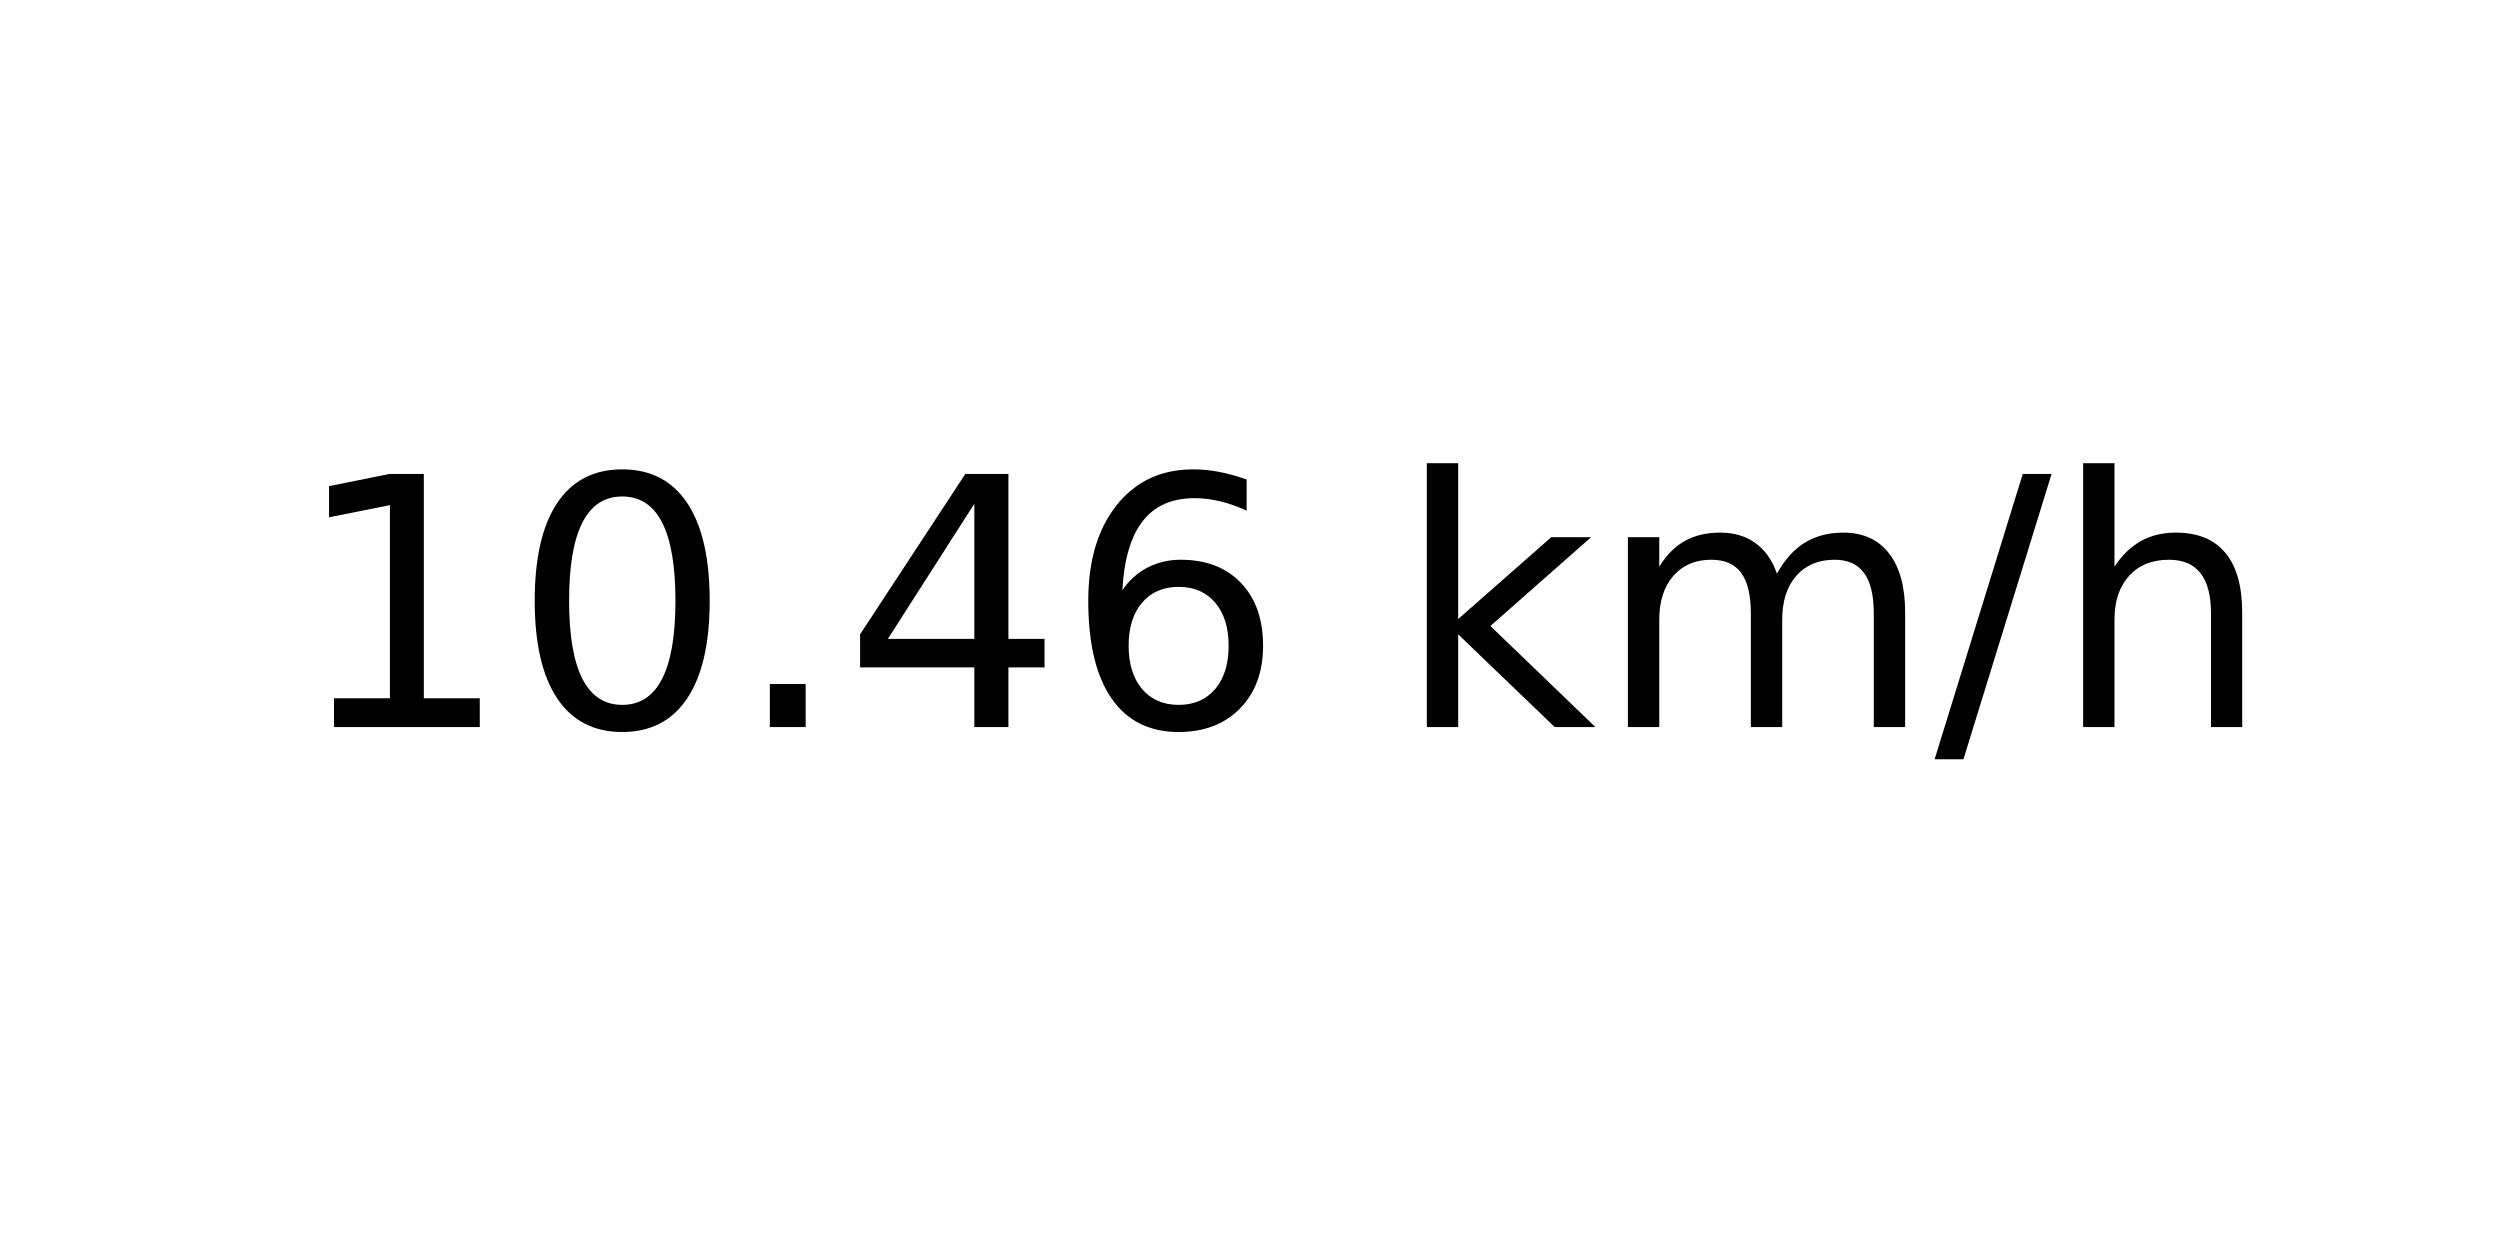
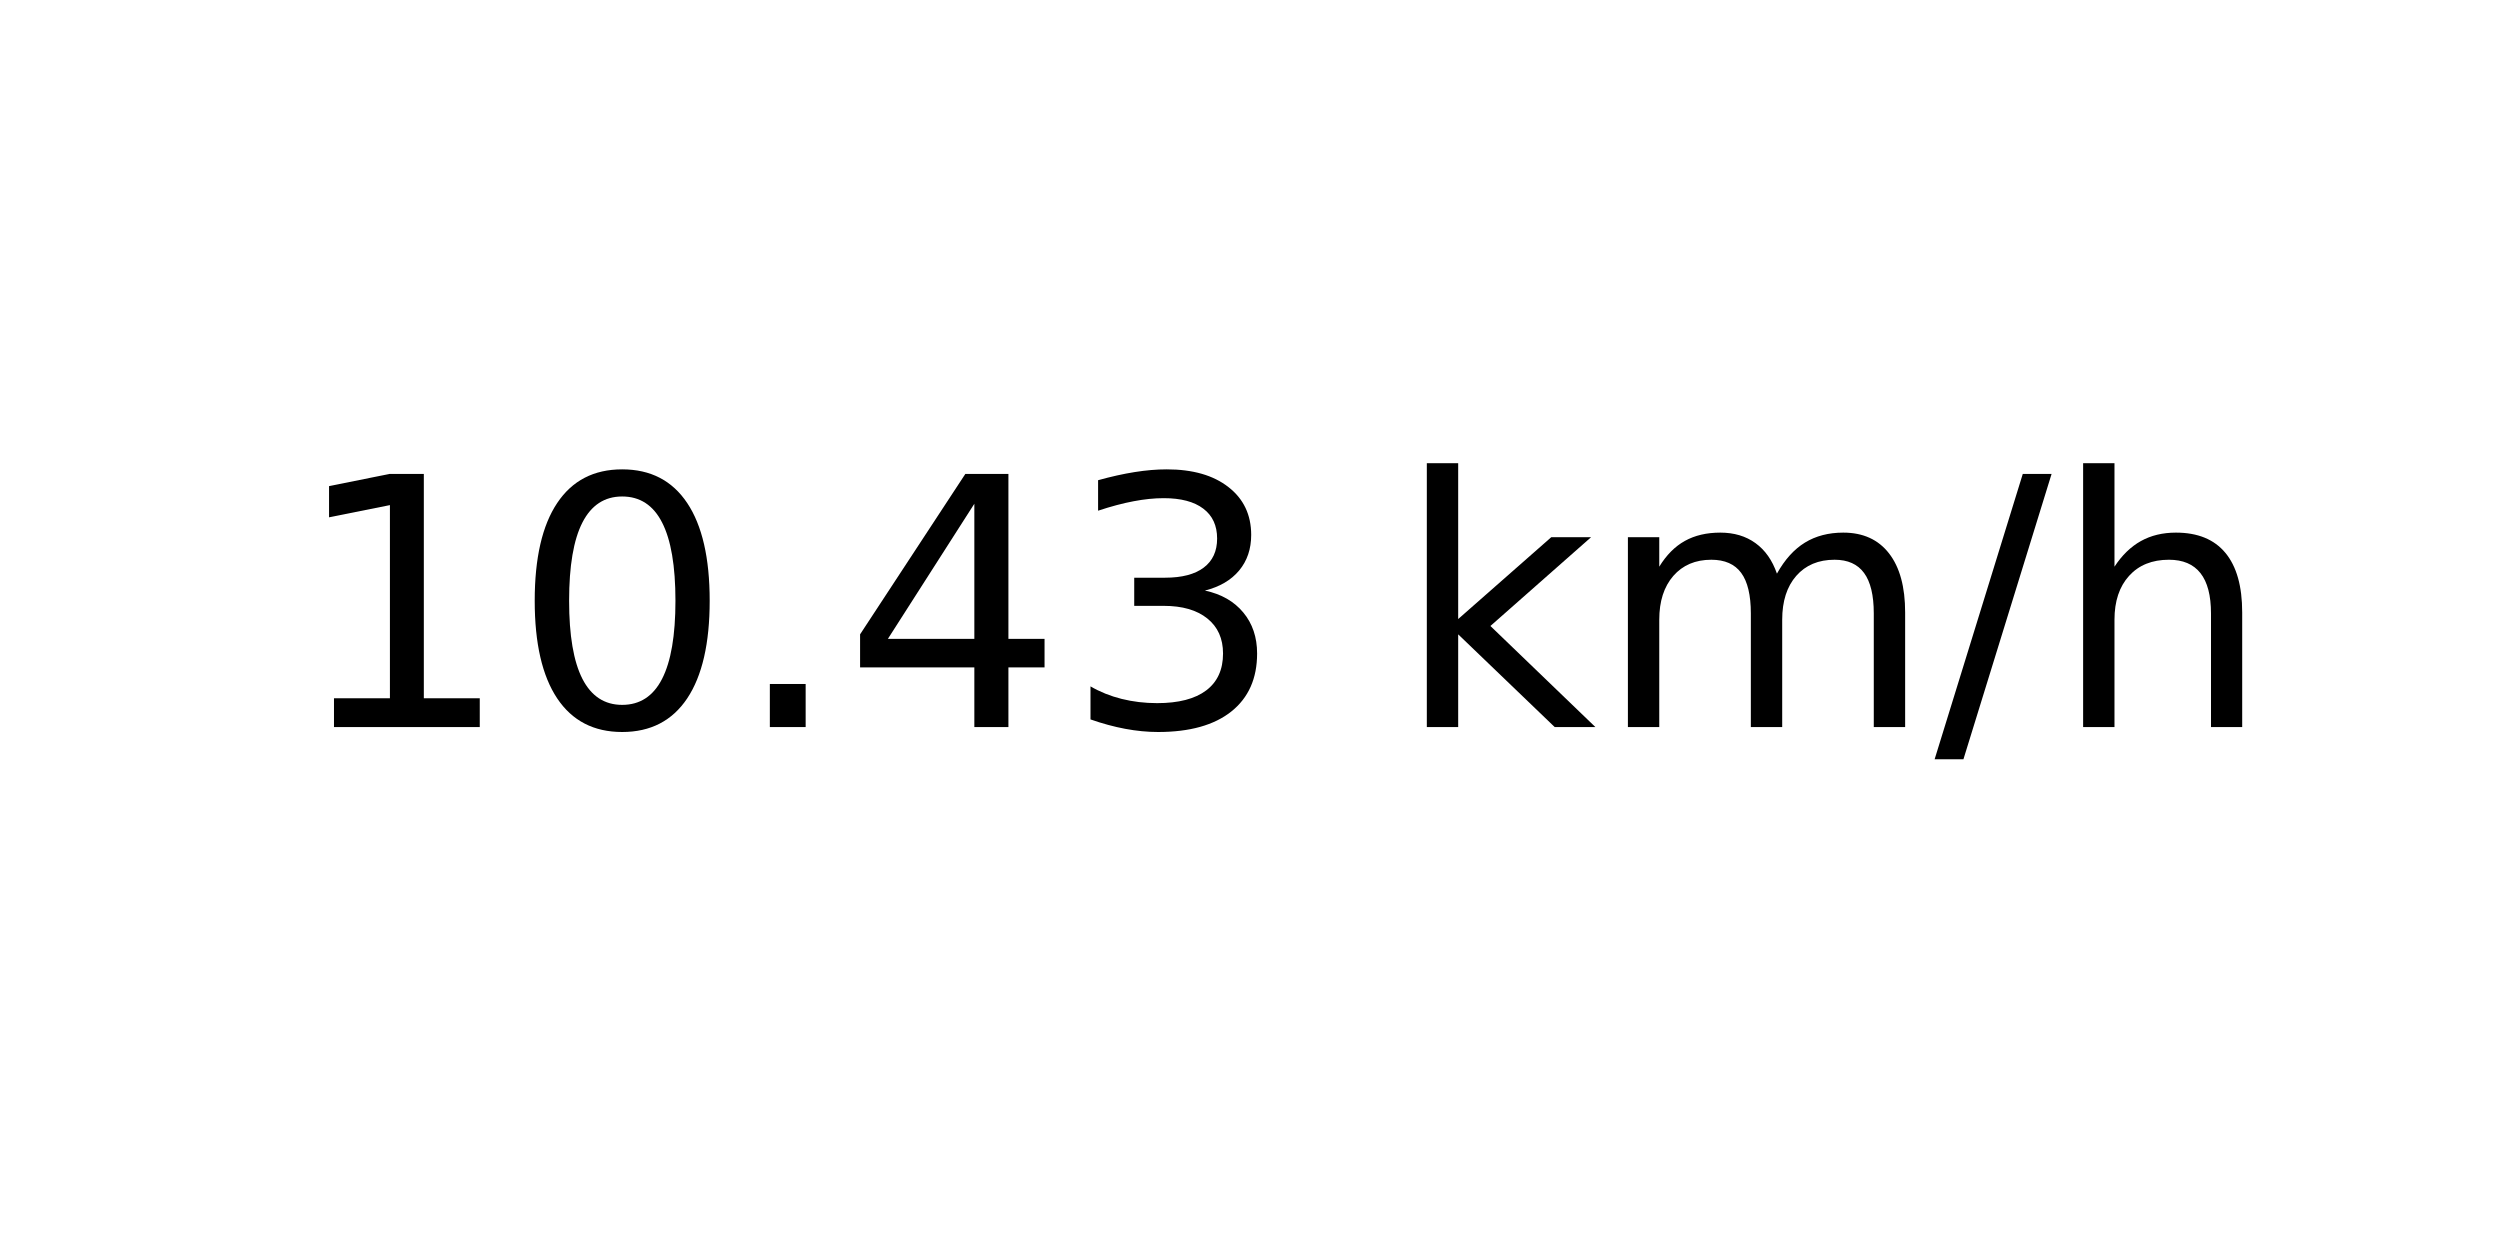
<svg xmlns="http://www.w3.org/2000/svg" xmlns:xlink="http://www.w3.org/1999/xlink" width="72pt" height="36pt" viewBox="0 0 72 36" version="1.1">
  <defs>
    <style type="text/css">*{stroke-linejoin: round; stroke-linecap: butt}</style>
  </defs>
  <g id="figure_1">
    <g id="axes_1">
      <g id="text_1">
        <g transform="translate(8.378125 20.93937) scale(0.1 -0.1)">
          <defs>
            <path id="DejaVuSans-31" d="M 794 531  L 1825 531  L 1825 4091  L 703 3866  L 703 4441  L 1819 4666  L 2450 4666  L 2450 531  L 3481 531  L 3481 0  L 794 0  L 794 531  z " transform="scale(0.015625)" />
            <path id="DejaVuSans-30" d="M 2034 4250  Q 1547 4250 1301 3770  Q 1056 3291 1056 2328  Q 1056 1369 1301 889  Q 1547 409 2034 409  Q 2525 409 2770 889  Q 3016 1369 3016 2328  Q 3016 3291 2770 3770  Q 2525 4250 2034 4250  z M 2034 4750  Q 2819 4750 3233 4129  Q 3647 3509 3647 2328  Q 3647 1150 3233 529  Q 2819 -91 2034 -91  Q 1250 -91 836 529  Q 422 1150 422 2328  Q 422 3509 836 4129  Q 1250 4750 2034 4750  z " transform="scale(0.015625)" />
            <path id="DejaVuSans-2e" d="M 684 794  L 1344 794  L 1344 0  L 684 0  L 684 794  z " transform="scale(0.015625)" />
            <path id="DejaVuSans-34" d="M 2419 4116  L 825 1625  L 2419 1625  L 2419 4116  z M 2253 4666  L 3047 4666  L 3047 1625  L 3713 1625  L 3713 1100  L 3047 1100  L 3047 0  L 2419 0  L 2419 1100  L 313 1100  L 313 1709  L 2253 4666  z " transform="scale(0.015625)" />
-             <path id="DejaVuSans-36" d="M 2113 2584  Q 1688 2584 1439 2293  Q 1191 2003 1191 1497  Q 1191 994 1439 701  Q 1688 409 2113 409  Q 2538 409 2786 701  Q 3034 994 3034 1497  Q 3034 2003 2786 2293  Q 2538 2584 2113 2584  z M 3366 4563  L 3366 3988  Q 3128 4100 2886 4159  Q 2644 4219 2406 4219  Q 1781 4219 1451 3797  Q 1122 3375 1075 2522  Q 1259 2794 1537 2939  Q 1816 3084 2150 3084  Q 2853 3084 3261 2657  Q 3669 2231 3669 1497  Q 3669 778 3244 343  Q 2819 -91 2113 -91  Q 1303 -91 875 529  Q 447 1150 447 2328  Q 447 3434 972 4092  Q 1497 4750 2381 4750  Q 2619 4750 2861 4703  Q 3103 4656 3366 4563  z " transform="scale(0.015625)" />
+             <path id="DejaVuSans-33" d="M 2597 2516  Q 3050 2419 3304 2112  Q 3559 1806 3559 1356  Q 3559 666 3084 287  Q 2609 -91 1734 -91  Q 1441 -91 1130 -33  Q 819 25 488 141  L 488 750  Q 750 597 1062 519  Q 1375 441 1716 441  Q 2309 441 2620 675  Q 2931 909 2931 1356  Q 2931 1769 2642 2001  Q 2353 2234 1838 2234  L 1294 2234  L 1294 2753  L 1863 2753  Q 2328 2753 2575 2939  Q 2822 3125 2822 3475  Q 2822 3834 2567 4026  Q 2313 4219 1838 4219  Q 1578 4219 1281 4162  Q 984 4106 628 3988  L 628 4550  Q 988 4650 1302 4700  Q 1616 4750 1894 4750  Q 2613 4750 3031 4423  Q 3450 4097 3450 3541  Q 3450 3153 3228 2886  Q 3006 2619 2597 2516  z " transform="scale(0.015625)" />
            <path id="DejaVuSans-20" transform="scale(0.015625)" />
            <path id="DejaVuSans-6b" d="M 581 4863  L 1159 4863  L 1159 1991  L 2875 3500  L 3609 3500  L 1753 1863  L 3688 0  L 2938 0  L 1159 1709  L 1159 0  L 581 0  L 581 4863  z " transform="scale(0.015625)" />
            <path id="DejaVuSans-6d" d="M 3328 2828  Q 3544 3216 3844 3400  Q 4144 3584 4550 3584  Q 5097 3584 5394 3201  Q 5691 2819 5691 2113  L 5691 0  L 5113 0  L 5113 2094  Q 5113 2597 4934 2840  Q 4756 3084 4391 3084  Q 3944 3084 3684 2787  Q 3425 2491 3425 1978  L 3425 0  L 2847 0  L 2847 2094  Q 2847 2600 2669 2842  Q 2491 3084 2119 3084  Q 1678 3084 1418 2786  Q 1159 2488 1159 1978  L 1159 0  L 581 0  L 581 3500  L 1159 3500  L 1159 2956  Q 1356 3278 1631 3431  Q 1906 3584 2284 3584  Q 2666 3584 2933 3390  Q 3200 3197 3328 2828  z " transform="scale(0.015625)" />
            <path id="DejaVuSans-2f" d="M 1625 4666  L 2156 4666  L 531 -594  L 0 -594  L 1625 4666  z " transform="scale(0.015625)" />
            <path id="DejaVuSans-68" d="M 3513 2113  L 3513 0  L 2938 0  L 2938 2094  Q 2938 2591 2744 2837  Q 2550 3084 2163 3084  Q 1697 3084 1428 2787  Q 1159 2491 1159 1978  L 1159 0  L 581 0  L 581 4863  L 1159 4863  L 1159 2956  Q 1366 3272 1645 3428  Q 1925 3584 2291 3584  Q 2894 3584 3203 3211  Q 3513 2838 3513 2113  z " transform="scale(0.015625)" />
          </defs>
          <use xlink:href="#DejaVuSans-31" />
          <use xlink:href="#DejaVuSans-30" x="63.623" />
          <use xlink:href="#DejaVuSans-2e" x="127.246" />
          <use xlink:href="#DejaVuSans-34" x="159.033" />
-           <use xlink:href="#DejaVuSans-36" x="222.656" />
+           <use xlink:href="#DejaVuSans-33" x="222.656" />
          <use xlink:href="#DejaVuSans-20" x="286.279" />
          <use xlink:href="#DejaVuSans-6b" x="318.066" />
          <use xlink:href="#DejaVuSans-6d" x="375.977" />
          <use xlink:href="#DejaVuSans-2f" x="473.389" />
          <use xlink:href="#DejaVuSans-68" x="507.08" />
        </g>
      </g>
    </g>
  </g>
</svg>
